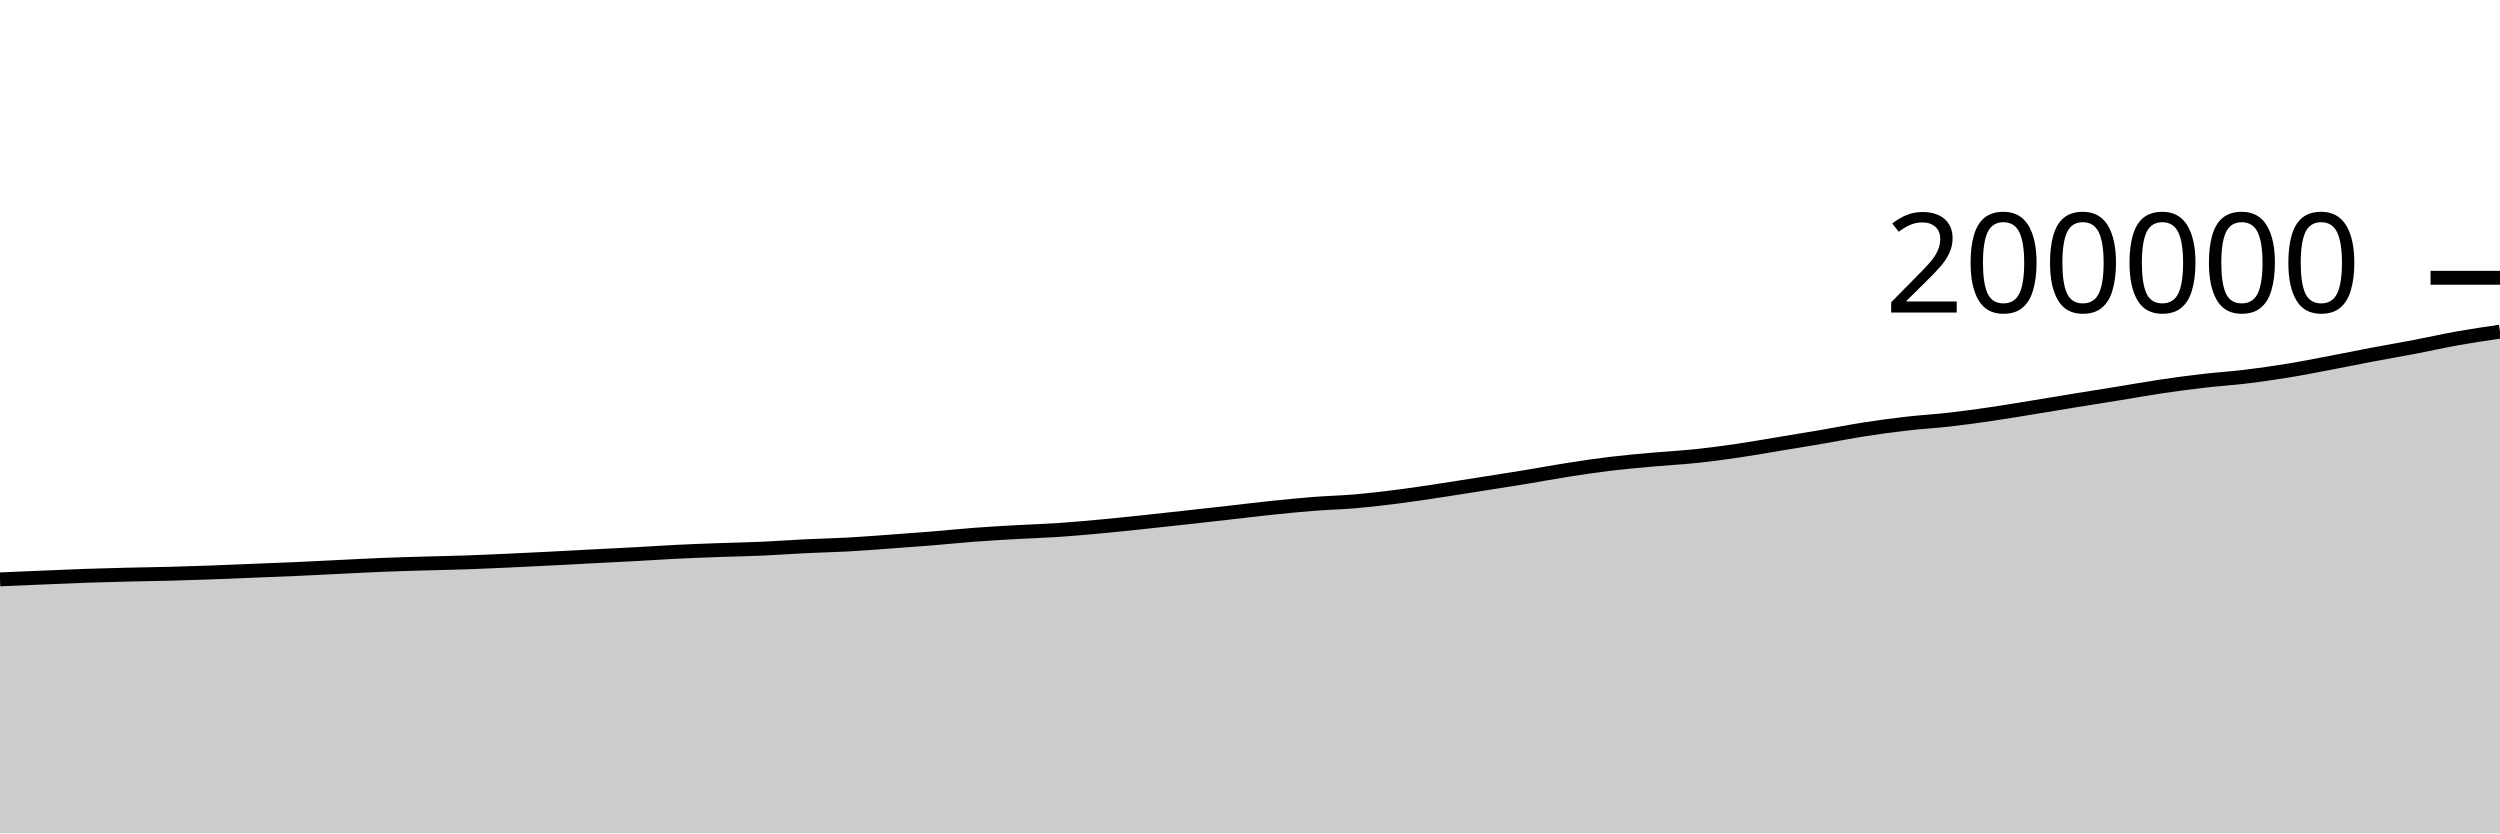
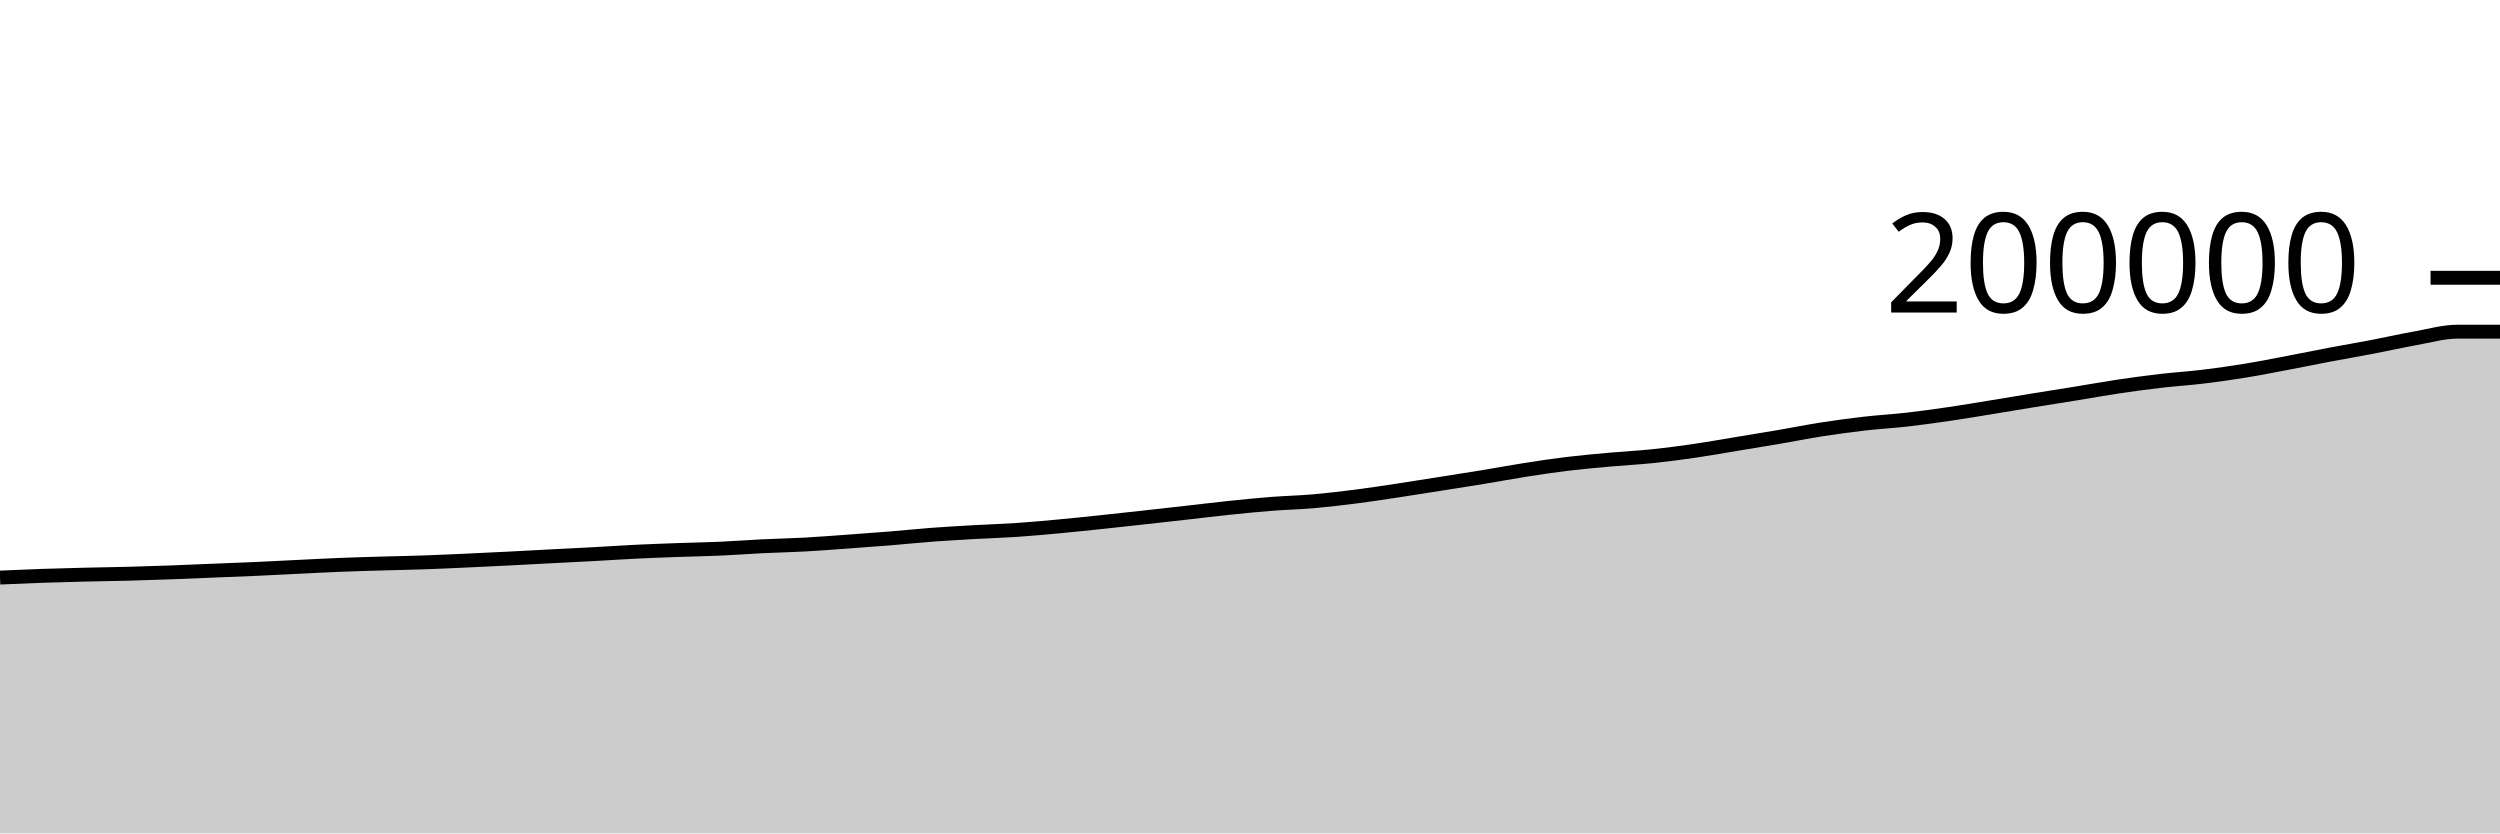
<svg xmlns="http://www.w3.org/2000/svg" viewBox="0 0 180 60">
  <g transform="translate(0,20)">
-     <path class="area" fill="rgba(0, 0, 0, 0.2)" d="M0,21.713C1.017,21.67,2.034,21.627,3.051,21.585C4.068,21.542,5.085,21.495,6.102,21.46C7.119,21.425,8.136,21.399,9.153,21.374C10.169,21.35,11.186,21.338,12.203,21.311C13.22,21.285,14.237,21.252,15.254,21.215C16.271,21.178,17.288,21.132,18.305,21.091C19.322,21.05,20.339,21.013,21.356,20.968C22.373,20.923,23.39,20.868,24.407,20.819C25.424,20.77,26.441,20.714,27.458,20.673C28.475,20.632,29.492,20.604,30.508,20.574C31.525,20.544,32.542,20.527,33.559,20.492C34.576,20.457,35.593,20.409,36.61,20.363C37.627,20.317,38.644,20.268,39.661,20.216C40.678,20.165,41.695,20.107,42.712,20.055C43.729,20.002,44.746,19.954,45.763,19.899C46.78,19.844,47.797,19.774,48.814,19.724C49.831,19.675,50.847,19.638,51.864,19.601C52.881,19.565,53.898,19.549,54.915,19.504C55.932,19.458,56.949,19.38,57.966,19.33C58.983,19.281,60,19.261,61.017,19.206C62.034,19.15,63.051,19.069,64.068,18.996C65.085,18.923,66.102,18.85,67.119,18.767C68.136,18.684,69.153,18.577,70.169,18.501C71.186,18.425,72.203,18.368,73.22,18.31C74.237,18.253,75.254,18.223,76.271,18.154C77.288,18.085,78.305,17.992,79.322,17.897C80.339,17.803,81.356,17.695,82.373,17.588C83.39,17.481,84.407,17.368,85.424,17.256C86.441,17.144,87.458,17.03,88.475,16.915C89.492,16.801,90.508,16.674,91.525,16.568C92.542,16.462,93.559,16.359,94.576,16.28C95.593,16.2,96.61,16.178,97.627,16.09C98.644,16.001,99.661,15.88,100.678,15.75C101.695,15.62,102.712,15.463,103.729,15.31C104.746,15.157,105.763,14.993,106.78,14.832C107.797,14.672,108.814,14.515,109.831,14.347C110.847,14.18,111.864,13.987,112.881,13.829C113.898,13.67,114.915,13.518,115.932,13.395C116.949,13.272,117.966,13.183,118.983,13.091C120,12.999,121.017,12.951,122.034,12.845C123.051,12.74,124.068,12.605,125.085,12.456C126.102,12.308,127.119,12.124,128.136,11.956C129.153,11.788,130.169,11.623,131.186,11.45C132.203,11.276,133.22,11.071,134.237,10.913C135.254,10.755,136.271,10.617,137.288,10.5C138.305,10.383,139.322,10.328,140.339,10.213C141.356,10.097,142.373,9.955,143.39,9.807C144.407,9.658,145.424,9.485,146.441,9.32C147.458,9.155,148.475,8.981,149.492,8.816C150.508,8.651,151.525,8.493,152.542,8.328C153.559,8.163,154.576,7.977,155.593,7.826C156.61,7.675,157.627,7.539,158.644,7.421C159.661,7.303,160.678,7.24,161.695,7.117C162.712,6.993,163.729,6.848,164.746,6.682C165.763,6.516,166.78,6.312,167.797,6.12C168.814,5.927,169.831,5.717,170.847,5.525C171.864,5.333,172.881,5.161,173.898,4.966C174.915,4.771,175.932,4.539,176.949,4.358C177.966,4.177,178.983,4.029,180,3.88L180,40C178.983,40,177.966,40,176.949,40C175.932,40,174.915,40,173.898,40C172.881,40,171.864,40,170.847,40C169.831,40,168.814,40,167.797,40C166.78,40,165.763,40,164.746,40C163.729,40,162.712,40,161.695,40C160.678,40,159.661,40,158.644,40C157.627,40,156.61,40,155.593,40C154.576,40,153.559,40,152.542,40C151.525,40,150.508,40,149.492,40C148.475,40,147.458,40,146.441,40C145.424,40,144.407,40,143.39,40C142.373,40,141.356,40,140.339,40C139.322,40,138.305,40,137.288,40C136.271,40,135.254,40,134.237,40C133.22,40,132.203,40,131.186,40C130.169,40,129.153,40,128.136,40C127.119,40,126.102,40,125.085,40C124.068,40,123.051,40,122.034,40C121.017,40,120,40,118.983,40C117.966,40,116.949,40,115.932,40C114.915,40,113.898,40,112.881,40C111.864,40,110.847,40,109.831,40C108.814,40,107.797,40,106.78,40C105.763,40,104.746,40,103.729,40C102.712,40,101.695,40,100.678,40C99.661,40,98.644,40,97.627,40C96.61,40,95.593,40,94.576,40C93.559,40,92.542,40,91.525,40C90.508,40,89.492,40,88.475,40C87.458,40,86.441,40,85.424,40C84.407,40,83.39,40,82.373,40C81.356,40,80.339,40,79.322,40C78.305,40,77.288,40,76.271,40C75.254,40,74.237,40,73.22,40C72.203,40,71.186,40,70.169,40C69.153,40,68.136,40,67.119,40C66.102,40,65.085,40,64.068,40C63.051,40,62.034,40,61.017,40C60,40,58.983,40,57.966,40C56.949,40,55.932,40,54.915,40C53.898,40,52.881,40,51.864,40C50.847,40,49.831,40,48.814,40C47.797,40,46.78,40,45.763,40C44.746,40,43.729,40,42.712,40C41.695,40,40.678,40,39.661,40C38.644,40,37.627,40,36.61,40C35.593,40,34.576,40,33.559,40C32.542,40,31.525,40,30.508,40C29.492,40,28.475,40,27.458,40C26.441,40,25.424,40,24.407,40C23.39,40,22.373,40,21.356,40C20.339,40,19.322,40,18.305,40C17.288,40,16.271,40,15.254,40C14.237,40,13.22,40,12.203,40C11.186,40,10.169,40,9.153,40C8.136,40,7.119,40,6.102,40C5.085,40,4.068,40,3.051,40C2.034,40,1.017,40,0,40Z" />
-     <path class="line" stroke="black" fill="none" d="M0,21.713C1.017,21.67,2.034,21.627,3.051,21.585C4.068,21.542,5.085,21.495,6.102,21.46C7.119,21.425,8.136,21.399,9.153,21.374C10.169,21.35,11.186,21.338,12.203,21.311C13.22,21.285,14.237,21.252,15.254,21.215C16.271,21.178,17.288,21.132,18.305,21.091C19.322,21.05,20.339,21.013,21.356,20.968C22.373,20.923,23.39,20.868,24.407,20.819C25.424,20.77,26.441,20.714,27.458,20.673C28.475,20.632,29.492,20.604,30.508,20.574C31.525,20.544,32.542,20.527,33.559,20.492C34.576,20.457,35.593,20.409,36.61,20.363C37.627,20.317,38.644,20.268,39.661,20.216C40.678,20.165,41.695,20.107,42.712,20.055C43.729,20.002,44.746,19.954,45.763,19.899C46.78,19.844,47.797,19.774,48.814,19.724C49.831,19.675,50.847,19.638,51.864,19.601C52.881,19.565,53.898,19.549,54.915,19.504C55.932,19.458,56.949,19.38,57.966,19.33C58.983,19.281,60,19.261,61.017,19.206C62.034,19.15,63.051,19.069,64.068,18.996C65.085,18.923,66.102,18.85,67.119,18.767C68.136,18.684,69.153,18.577,70.169,18.501C71.186,18.425,72.203,18.368,73.22,18.31C74.237,18.253,75.254,18.223,76.271,18.154C77.288,18.085,78.305,17.992,79.322,17.897C80.339,17.803,81.356,17.695,82.373,17.588C83.39,17.481,84.407,17.368,85.424,17.256C86.441,17.144,87.458,17.03,88.475,16.915C89.492,16.801,90.508,16.674,91.525,16.568C92.542,16.462,93.559,16.359,94.576,16.28C95.593,16.2,96.61,16.178,97.627,16.09C98.644,16.001,99.661,15.88,100.678,15.75C101.695,15.62,102.712,15.463,103.729,15.31C104.746,15.157,105.763,14.993,106.78,14.832C107.797,14.672,108.814,14.515,109.831,14.347C110.847,14.18,111.864,13.987,112.881,13.829C113.898,13.67,114.915,13.518,115.932,13.395C116.949,13.272,117.966,13.183,118.983,13.091C120,12.999,121.017,12.951,122.034,12.845C123.051,12.74,124.068,12.605,125.085,12.456C126.102,12.308,127.119,12.124,128.136,11.956C129.153,11.788,130.169,11.623,131.186,11.45C132.203,11.276,133.22,11.071,134.237,10.913C135.254,10.755,136.271,10.617,137.288,10.5C138.305,10.383,139.322,10.328,140.339,10.213C141.356,10.097,142.373,9.955,143.39,9.807C144.407,9.658,145.424,9.485,146.441,9.32C147.458,9.155,148.475,8.981,149.492,8.816C150.508,8.651,151.525,8.493,152.542,8.328C153.559,8.163,154.576,7.977,155.593,7.826C156.61,7.675,157.627,7.539,158.644,7.421C159.661,7.303,160.678,7.24,161.695,7.117C162.712,6.993,163.729,6.848,164.746,6.682C165.763,6.516,166.78,6.312,167.797,6.12C168.814,5.927,169.831,5.717,170.847,5.525C171.864,5.333,172.881,5.161,173.898,4.966C174.915,4.771,175.932,4.539,176.949,4.358C177.966,4.177,178.983,4.029,180,3.88" />
+     <path class="area" fill="rgba(0, 0, 0, 0.2)" d="M0,21.585C1.017,21.54,2.034,21.495,3.051,21.46C4.068,21.425,5.085,21.399,6.102,21.374C7.119,21.35,8.136,21.338,9.153,21.311C10.169,21.285,11.186,21.252,12.203,21.215C13.22,21.178,14.237,21.132,15.254,21.091C16.271,21.05,17.288,21.013,18.305,20.968C19.322,20.923,20.339,20.868,21.356,20.819C22.373,20.77,23.39,20.714,24.407,20.673C25.424,20.632,26.441,20.604,27.458,20.574C28.475,20.544,29.492,20.527,30.508,20.492C31.525,20.457,32.542,20.409,33.559,20.363C34.576,20.317,35.593,20.268,36.61,20.216C37.627,20.165,38.644,20.107,39.661,20.055C40.678,20.002,41.695,19.954,42.712,19.899C43.729,19.844,44.746,19.774,45.763,19.724C46.78,19.675,47.797,19.638,48.814,19.601C49.831,19.565,50.847,19.549,51.864,19.504C52.881,19.458,53.898,19.38,54.915,19.33C55.932,19.281,56.949,19.261,57.966,19.206C58.983,19.15,60,19.069,61.017,18.996C62.034,18.923,63.051,18.85,64.068,18.767C65.085,18.684,66.102,18.577,67.119,18.501C68.136,18.425,69.153,18.368,70.169,18.31C71.186,18.253,72.203,18.223,73.22,18.154C74.237,18.085,75.254,17.992,76.271,17.897C77.288,17.803,78.305,17.695,79.322,17.588C80.339,17.481,81.356,17.368,82.373,17.256C83.39,17.144,84.407,17.03,85.424,16.915C86.441,16.801,87.458,16.674,88.475,16.568C89.492,16.462,90.508,16.359,91.525,16.28C92.542,16.2,93.559,16.178,94.576,16.09C95.593,16.001,96.61,15.88,97.627,15.75C98.644,15.62,99.661,15.463,100.678,15.31C101.695,15.157,102.712,14.993,103.729,14.832C104.746,14.672,105.763,14.515,106.78,14.347C107.797,14.18,108.814,13.987,109.831,13.829C110.847,13.67,111.864,13.518,112.881,13.395C113.898,13.272,114.915,13.183,115.932,13.091C116.949,12.999,117.966,12.951,118.983,12.845C120,12.74,121.017,12.605,122.034,12.456C123.051,12.308,124.068,12.124,125.085,11.956C126.102,11.788,127.119,11.623,128.136,11.45C129.153,11.276,130.169,11.071,131.186,10.913C132.203,10.755,133.22,10.617,134.237,10.5C135.254,10.383,136.271,10.328,137.288,10.213C138.305,10.097,139.322,9.955,140.339,9.807C141.356,9.658,142.373,9.485,143.39,9.32C144.407,9.155,145.424,8.981,146.441,8.816C147.458,8.651,148.475,8.493,149.492,8.328C150.508,8.163,151.525,7.977,152.542,7.826C153.559,7.675,154.576,7.539,155.593,7.421C156.61,7.303,157.627,7.24,158.644,7.117C159.661,6.993,160.678,6.848,161.695,6.682C162.712,6.516,163.729,6.312,164.746,6.12C165.763,5.927,166.78,5.717,167.797,5.525C168.814,5.333,169.831,5.161,170.847,4.966C171.864,4.771,172.881,4.539,173.898,4.358C174.915,4.177,175.932,3.88,176.949,3.88C177.966,3.88,178.983,3.88,180,3.88L180,40C178.983,40,177.966,40,176.949,40C175.932,40,174.915,40,173.898,40C172.881,40,171.864,40,170.847,40C169.831,40,168.814,40,167.797,40C166.78,40,165.763,40,164.746,40C163.729,40,162.712,40,161.695,40C160.678,40,159.661,40,158.644,40C157.627,40,156.61,40,155.593,40C154.576,40,153.559,40,152.542,40C151.525,40,150.508,40,149.492,40C148.475,40,147.458,40,146.441,40C145.424,40,144.407,40,143.39,40C142.373,40,141.356,40,140.339,40C139.322,40,138.305,40,137.288,40C136.271,40,135.254,40,134.237,40C133.22,40,132.203,40,131.186,40C130.169,40,129.153,40,128.136,40C127.119,40,126.102,40,125.085,40C124.068,40,123.051,40,122.034,40C121.017,40,120,40,118.983,40C117.966,40,116.949,40,115.932,40C114.915,40,113.898,40,112.881,40C111.864,40,110.847,40,109.831,40C108.814,40,107.797,40,106.78,40C105.763,40,104.746,40,103.729,40C102.712,40,101.695,40,100.678,40C99.661,40,98.644,40,97.627,40C96.61,40,95.593,40,94.576,40C93.559,40,92.542,40,91.525,40C90.508,40,89.492,40,88.475,40C87.458,40,86.441,40,85.424,40C84.407,40,83.39,40,82.373,40C81.356,40,80.339,40,79.322,40C78.305,40,77.288,40,76.271,40C75.254,40,74.237,40,73.22,40C72.203,40,71.186,40,70.169,40C69.153,40,68.136,40,67.119,40C66.102,40,65.085,40,64.068,40C63.051,40,62.034,40,61.017,40C60,40,58.983,40,57.966,40C56.949,40,55.932,40,54.915,40C53.898,40,52.881,40,51.864,40C50.847,40,49.831,40,48.814,40C47.797,40,46.78,40,45.763,40C44.746,40,43.729,40,42.712,40C41.695,40,40.678,40,39.661,40C38.644,40,37.627,40,36.61,40C35.593,40,34.576,40,33.559,40C32.542,40,31.525,40,30.508,40C29.492,40,28.475,40,27.458,40C26.441,40,25.424,40,24.407,40C23.39,40,22.373,40,21.356,40C20.339,40,19.322,40,18.305,40C17.288,40,16.271,40,15.254,40C14.237,40,13.22,40,12.203,40C11.186,40,10.169,40,9.153,40C8.136,40,7.119,40,6.102,40C5.085,40,4.068,40,3.051,40C2.034,40,1.017,40,0,40Z" />
+     <path class="line" stroke="black" fill="none" d="M0,21.585C1.017,21.54,2.034,21.495,3.051,21.46C4.068,21.425,5.085,21.399,6.102,21.374C7.119,21.35,8.136,21.338,9.153,21.311C10.169,21.285,11.186,21.252,12.203,21.215C13.22,21.178,14.237,21.132,15.254,21.091C16.271,21.05,17.288,21.013,18.305,20.968C19.322,20.923,20.339,20.868,21.356,20.819C22.373,20.77,23.39,20.714,24.407,20.673C25.424,20.632,26.441,20.604,27.458,20.574C28.475,20.544,29.492,20.527,30.508,20.492C31.525,20.457,32.542,20.409,33.559,20.363C34.576,20.317,35.593,20.268,36.61,20.216C37.627,20.165,38.644,20.107,39.661,20.055C40.678,20.002,41.695,19.954,42.712,19.899C43.729,19.844,44.746,19.774,45.763,19.724C46.78,19.675,47.797,19.638,48.814,19.601C49.831,19.565,50.847,19.549,51.864,19.504C52.881,19.458,53.898,19.38,54.915,19.33C55.932,19.281,56.949,19.261,57.966,19.206C58.983,19.15,60,19.069,61.017,18.996C62.034,18.923,63.051,18.85,64.068,18.767C65.085,18.684,66.102,18.577,67.119,18.501C68.136,18.425,69.153,18.368,70.169,18.31C71.186,18.253,72.203,18.223,73.22,18.154C74.237,18.085,75.254,17.992,76.271,17.897C77.288,17.803,78.305,17.695,79.322,17.588C80.339,17.481,81.356,17.368,82.373,17.256C83.39,17.144,84.407,17.03,85.424,16.915C86.441,16.801,87.458,16.674,88.475,16.568C89.492,16.462,90.508,16.359,91.525,16.28C92.542,16.2,93.559,16.178,94.576,16.09C95.593,16.001,96.61,15.88,97.627,15.75C98.644,15.62,99.661,15.463,100.678,15.31C101.695,15.157,102.712,14.993,103.729,14.832C104.746,14.672,105.763,14.515,106.78,14.347C107.797,14.18,108.814,13.987,109.831,13.829C110.847,13.67,111.864,13.518,112.881,13.395C113.898,13.272,114.915,13.183,115.932,13.091C116.949,12.999,117.966,12.951,118.983,12.845C120,12.74,121.017,12.605,122.034,12.456C123.051,12.308,124.068,12.124,125.085,11.956C126.102,11.788,127.119,11.623,128.136,11.45C129.153,11.276,130.169,11.071,131.186,10.913C132.203,10.755,133.22,10.617,134.237,10.5C135.254,10.383,136.271,10.328,137.288,10.213C138.305,10.097,139.322,9.955,140.339,9.807C141.356,9.658,142.373,9.485,143.39,9.32C144.407,9.155,145.424,8.981,146.441,8.816C147.458,8.651,148.475,8.493,149.492,8.328C150.508,8.163,151.525,7.977,152.542,7.826C153.559,7.675,154.576,7.539,155.593,7.421C156.61,7.303,157.627,7.24,158.644,7.117C159.661,6.993,160.678,6.848,161.695,6.682C162.712,6.516,163.729,6.312,164.746,6.12C165.763,5.927,166.78,5.717,167.797,5.525C168.814,5.333,169.831,5.161,170.847,4.966C171.864,4.771,172.881,4.539,173.898,4.358C174.915,4.177,175.932,3.88,176.949,3.88C177.966,3.88,178.983,3.88,180,3.88" />
    <path class="axis-ceiling" stroke-width="1" stroke="black" fill="none" d="M175,0L180,0" />
    <text class="axis-ceiling-label" font-family="sans-serif" text-anchor="end" font-size="10px" x="170" y="2.5">200000</text>
  </g>
</svg>
